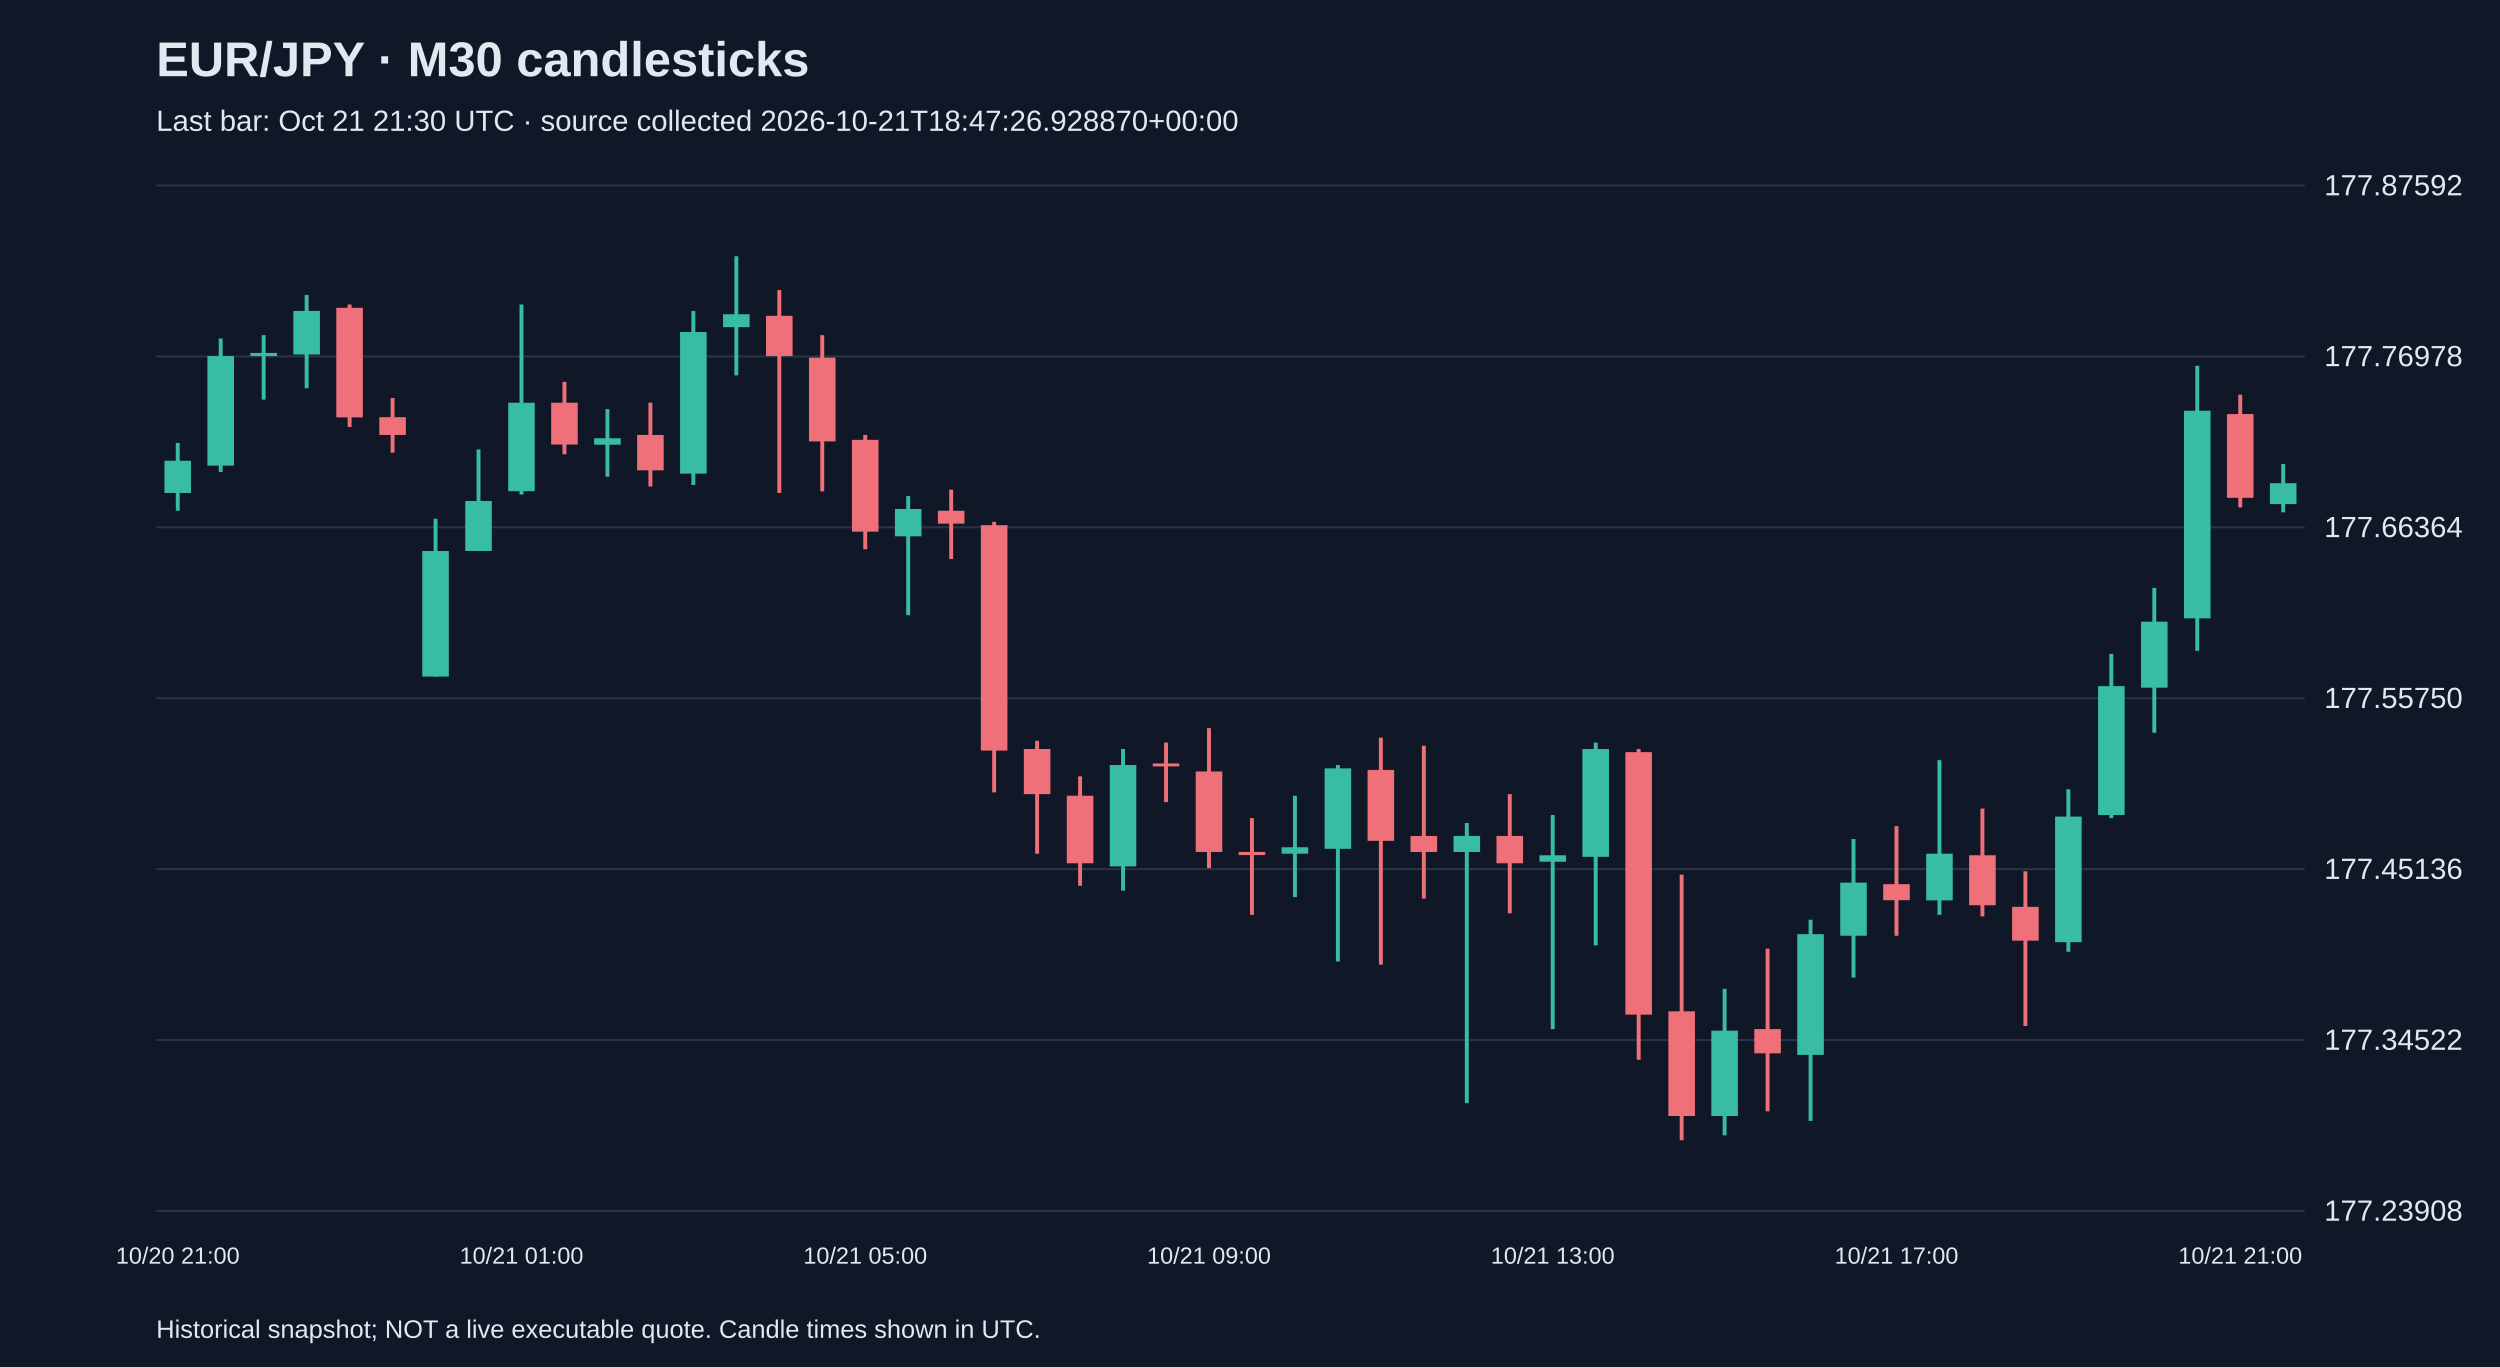
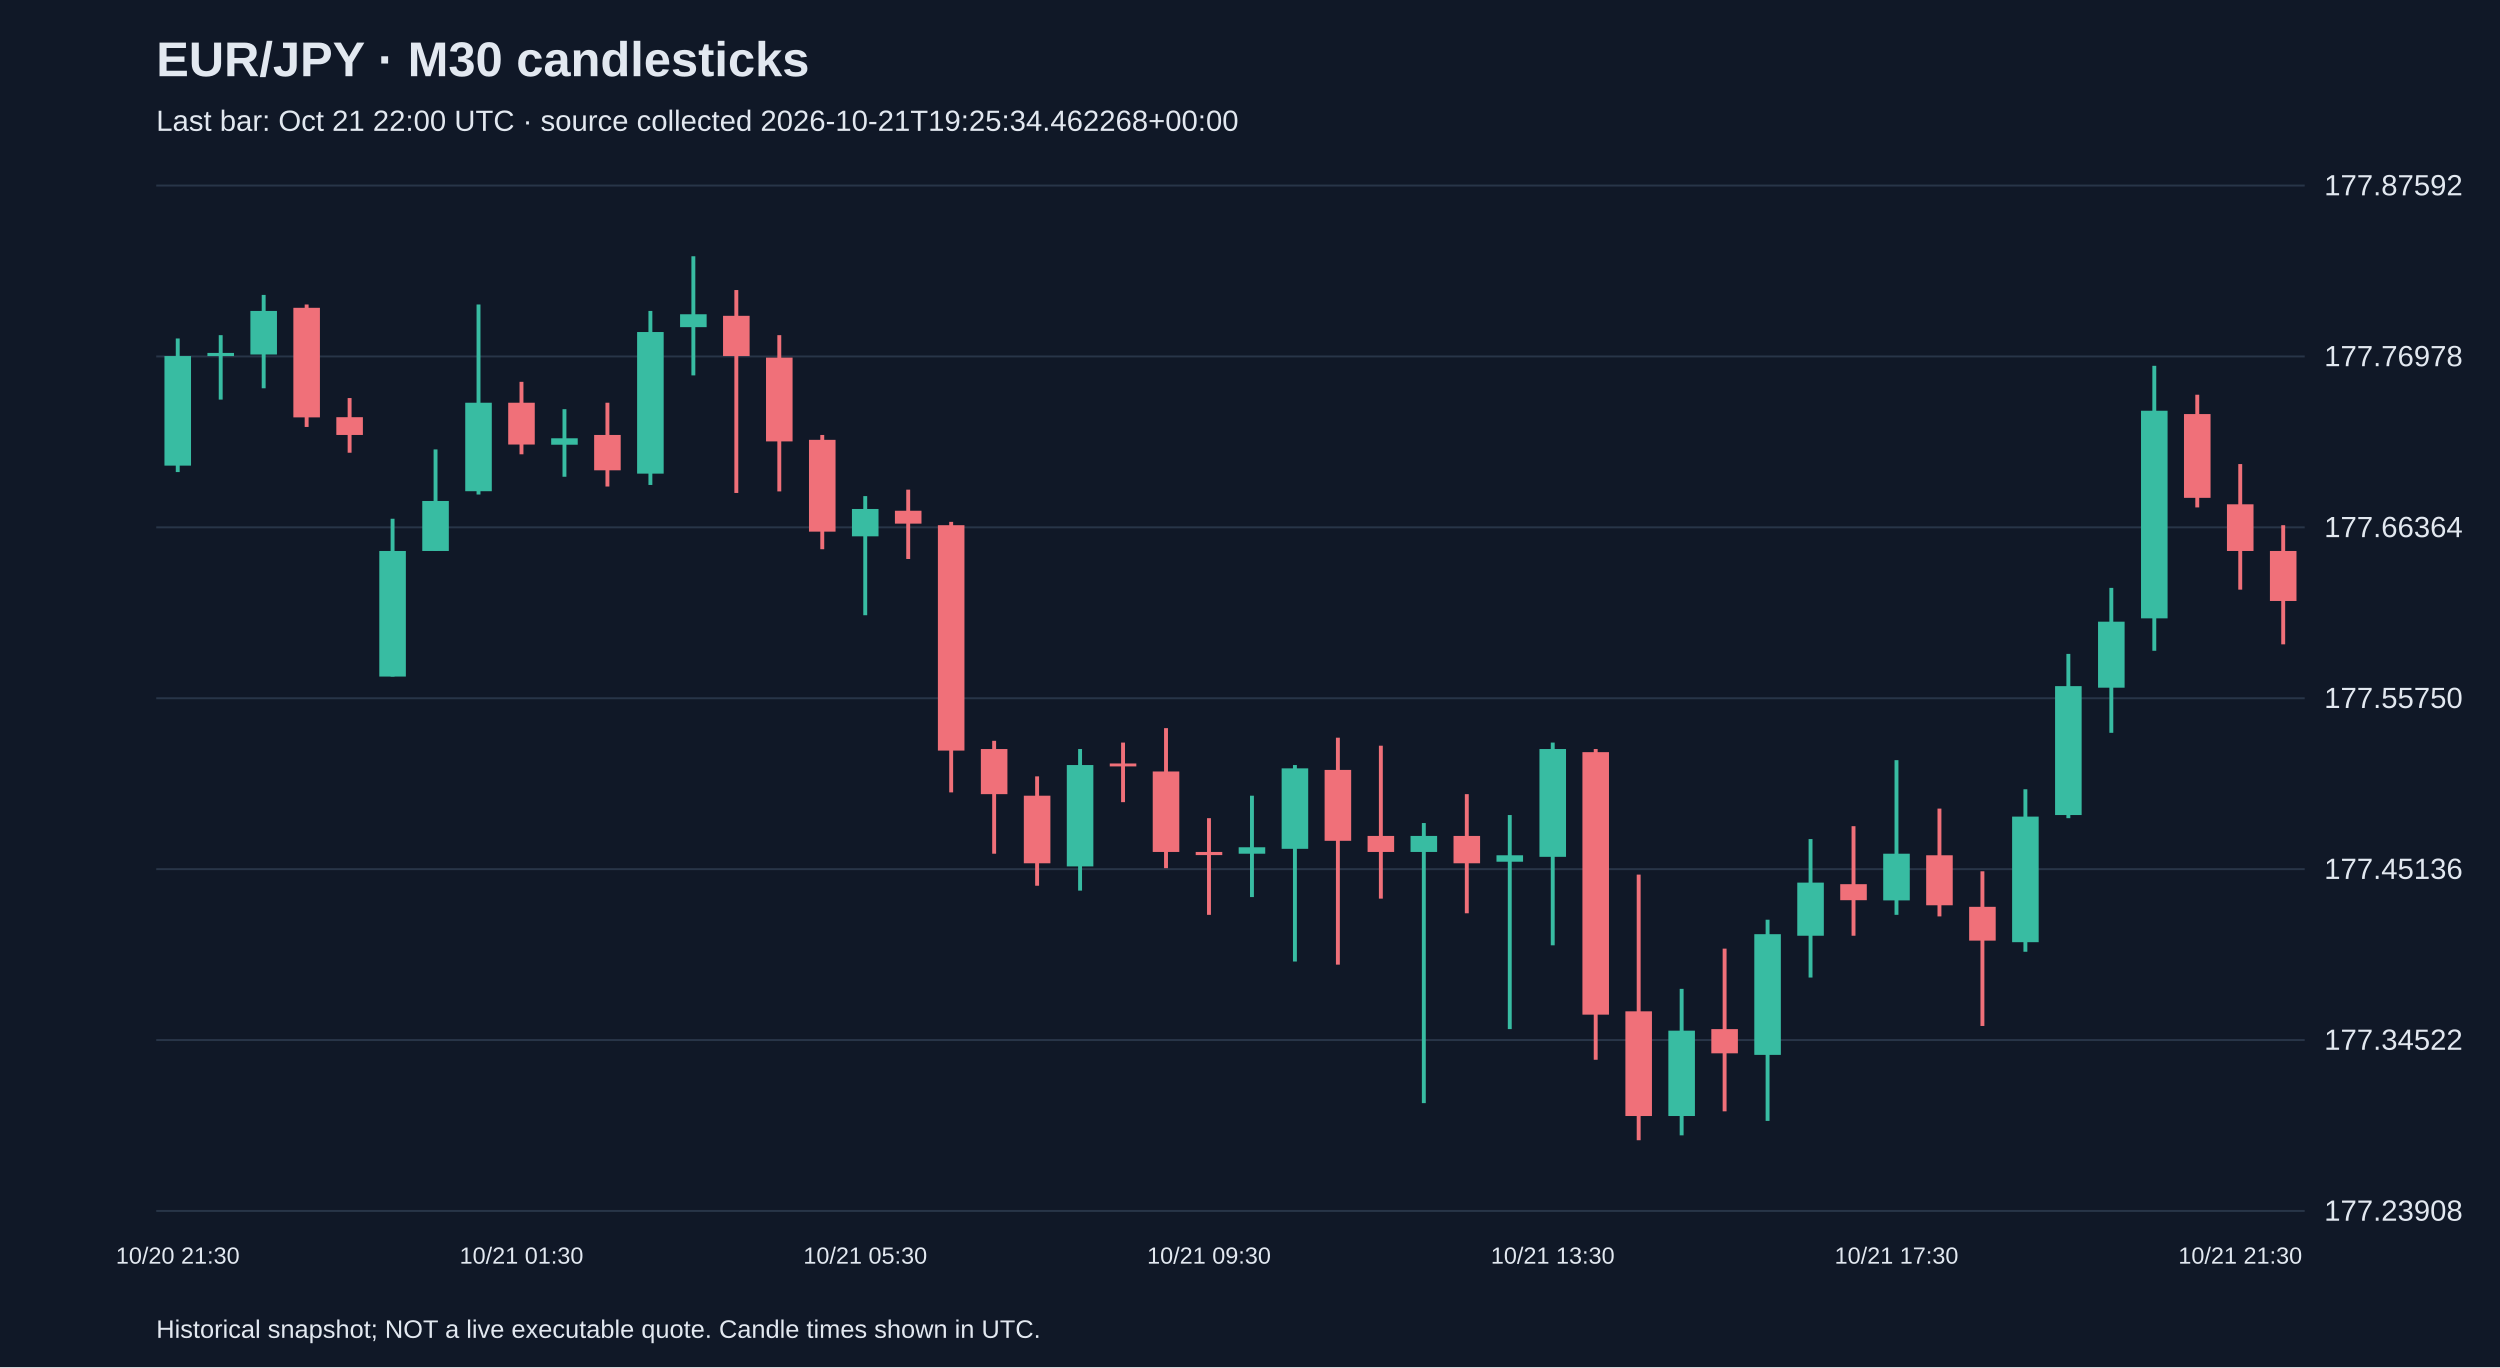
<svg xmlns="http://www.w3.org/2000/svg" viewBox="0 0 1280 700">
  <rect width="100%" height="100%" fill="#101827" />
  <style>text{font-family:Arial,sans-serif;fill:#e2e8f0}</style>
  <text x="80" y="39" font-size="25" font-weight="bold">EUR/JPY · M30 candlesticks</text>
-   <text x="80" y="67" font-size="15" fill="#a6b1c5">Last bar: Oct 21 21:30 UTC · source collected 2026-10-21T18:47:26.928870+00:00</text>
+   <text x="80" y="67" font-size="15" fill="#a6b1c5">Last bar: Oct 21 22:00 UTC · source collected 2026-10-21T19:25:34.462268+00:00</text>
  <line x1="80" y1="620.0" x2="1180" y2="620.0" stroke="#283548" />
  <text x="1190" y="625.0" font-size="15">177.23908</text>
  <line x1="80" y1="532.5" x2="1180" y2="532.5" stroke="#283548" />
  <text x="1190" y="537.5" font-size="15">177.34522</text>
  <line x1="80" y1="445.0" x2="1180" y2="445.0" stroke="#283548" />
  <text x="1190" y="450.0" font-size="15">177.45136</text>
  <line x1="80" y1="357.5" x2="1180" y2="357.5" stroke="#283548" />
  <text x="1190" y="362.5" font-size="15">177.55750</text>
  <line x1="80" y1="270.0" x2="1180" y2="270.0" stroke="#283548" />
  <text x="1190" y="275.0" font-size="15">177.66364</text>
  <line x1="80" y1="182.5" x2="1180" y2="182.5" stroke="#283548" />
  <text x="1190" y="187.5" font-size="15">177.76978</text>
  <line x1="80" y1="95.0" x2="1180" y2="95.0" stroke="#283548" />
  <text x="1190" y="100.0" font-size="15">177.87592</text>
-   <line x1="91.0" y1="226.8" x2="91.0" y2="261.5" stroke="#38bca2" stroke-width="2" />
-   <rect x="84.2" y="235.9" width="13.6" height="16.5" fill="#38bca2" />
-   <text x="91.0" y="647" text-anchor="middle" font-size="12">10/20 21:00</text>
-   <line x1="113.0" y1="173.3" x2="113.0" y2="241.7" stroke="#38bca2" stroke-width="2" />
-   <rect x="106.2" y="182.3" width="13.6" height="56.1" fill="#38bca2" />
-   <line x1="135.0" y1="171.6" x2="135.0" y2="204.6" stroke="#38bca2" stroke-width="2" />
-   <rect x="128.2" y="180.7" width="13.6" height="1.6" fill="#38bca2" />
-   <line x1="157.0" y1="151.0" x2="157.0" y2="198.8" stroke="#38bca2" stroke-width="2" />
-   <rect x="150.2" y="159.2" width="13.6" height="22.3" fill="#38bca2" />
-   <line x1="179.0" y1="155.9" x2="179.0" y2="218.6" stroke="#f07079" stroke-width="2" />
-   <rect x="172.2" y="157.6" width="13.6" height="56.1" fill="#f07079" />
-   <line x1="201.0" y1="203.8" x2="201.0" y2="231.8" stroke="#f07079" stroke-width="2" />
-   <rect x="194.2" y="213.6" width="13.6" height="9.1" fill="#f07079" />
-   <line x1="223.0" y1="265.6" x2="223.0" y2="346.4" stroke="#38bca2" stroke-width="2" />
-   <rect x="216.2" y="282.1" width="13.6" height="64.3" fill="#38bca2" />
-   <line x1="245.0" y1="230.1" x2="245.0" y2="282.1" stroke="#38bca2" stroke-width="2" />
-   <rect x="238.2" y="256.5" width="13.6" height="25.6" fill="#38bca2" />
-   <line x1="267.0" y1="155.9" x2="267.0" y2="253.2" stroke="#38bca2" stroke-width="2" />
-   <rect x="260.2" y="206.2" width="13.6" height="45.3" fill="#38bca2" />
-   <text x="267.0" y="647" text-anchor="middle" font-size="12">10/21 01:00</text>
-   <line x1="289.0" y1="195.5" x2="289.0" y2="232.6" stroke="#f07079" stroke-width="2" />
-   <rect x="282.2" y="206.2" width="13.6" height="21.4" fill="#f07079" />
-   <line x1="311.0" y1="209.5" x2="311.0" y2="244.1" stroke="#38bca2" stroke-width="2" />
-   <rect x="304.2" y="224.4" width="13.6" height="3.3" fill="#38bca2" />
-   <line x1="333.0" y1="206.2" x2="333.0" y2="249.1" stroke="#f07079" stroke-width="2" />
-   <rect x="326.2" y="222.7" width="13.6" height="18.1" fill="#f07079" />
-   <line x1="355.0" y1="159.2" x2="355.0" y2="248.3" stroke="#38bca2" stroke-width="2" />
-   <rect x="348.2" y="170.0" width="13.6" height="72.5" fill="#38bca2" />
-   <line x1="377.0" y1="131.2" x2="377.0" y2="192.2" stroke="#38bca2" stroke-width="2" />
-   <rect x="370.2" y="160.9" width="13.6" height="6.6" fill="#38bca2" />
-   <line x1="399.0" y1="148.5" x2="399.0" y2="252.4" stroke="#f07079" stroke-width="2" />
-   <rect x="392.2" y="161.7" width="13.6" height="20.6" fill="#f07079" />
-   <line x1="421.0" y1="171.6" x2="421.0" y2="251.6" stroke="#f07079" stroke-width="2" />
-   <rect x="414.2" y="183.1" width="13.6" height="42.9" fill="#f07079" />
-   <line x1="443.0" y1="222.7" x2="443.0" y2="281.2" stroke="#f07079" stroke-width="2" />
-   <rect x="436.2" y="225.2" width="13.6" height="47.0" fill="#f07079" />
-   <text x="443.0" y="647" text-anchor="middle" font-size="12">10/21 05:00</text>
-   <line x1="465.0" y1="254.0" x2="465.0" y2="315.0" stroke="#38bca2" stroke-width="2" />
-   <rect x="458.2" y="260.6" width="13.6" height="14.0" fill="#38bca2" />
-   <line x1="487.0" y1="250.7" x2="487.0" y2="286.2" stroke="#f07079" stroke-width="2" />
-   <rect x="480.2" y="261.5" width="13.6" height="6.6" fill="#f07079" />
-   <line x1="509.0" y1="267.2" x2="509.0" y2="405.7" stroke="#f07079" stroke-width="2" />
-   <rect x="502.2" y="268.9" width="13.6" height="115.4" fill="#f07079" />
-   <line x1="531.0" y1="379.3" x2="531.0" y2="437.1" stroke="#f07079" stroke-width="2" />
-   <rect x="524.2" y="383.5" width="13.6" height="23.1" fill="#f07079" />
-   <line x1="553.0" y1="397.5" x2="553.0" y2="453.5" stroke="#f07079" stroke-width="2" />
-   <rect x="546.2" y="407.4" width="13.6" height="34.6" fill="#f07079" />
-   <line x1="575.0" y1="383.5" x2="575.0" y2="456.0" stroke="#38bca2" stroke-width="2" />
-   <rect x="568.2" y="391.7" width="13.6" height="51.9" fill="#38bca2" />
-   <line x1="597.0" y1="380.2" x2="597.0" y2="410.7" stroke="#f07079" stroke-width="2" />
-   <rect x="590.2" y="390.9" width="13.6" height="1.5" fill="#f07079" />
-   <line x1="619.0" y1="372.8" x2="619.0" y2="444.5" stroke="#f07079" stroke-width="2" />
-   <rect x="612.2" y="395.0" width="13.6" height="41.2" fill="#f07079" />
-   <text x="619.0" y="647" text-anchor="middle" font-size="12">10/21 09:00</text>
-   <line x1="641.0" y1="418.9" x2="641.0" y2="468.4" stroke="#f07079" stroke-width="2" />
-   <rect x="634.2" y="436.2" width="13.6" height="1.6" fill="#f07079" />
-   <line x1="663.0" y1="407.4" x2="663.0" y2="459.3" stroke="#38bca2" stroke-width="2" />
-   <rect x="656.2" y="433.8" width="13.6" height="3.3" fill="#38bca2" />
-   <line x1="685.0" y1="391.7" x2="685.0" y2="492.3" stroke="#38bca2" stroke-width="2" />
-   <rect x="678.2" y="393.4" width="13.6" height="41.2" fill="#38bca2" />
-   <line x1="707.0" y1="377.7" x2="707.0" y2="493.9" stroke="#f07079" stroke-width="2" />
-   <rect x="700.2" y="394.2" width="13.6" height="36.3" fill="#f07079" />
-   <line x1="729.0" y1="381.8" x2="729.0" y2="460.1" stroke="#f07079" stroke-width="2" />
-   <rect x="722.2" y="428.0" width="13.6" height="8.2" fill="#f07079" />
-   <line x1="751.0" y1="421.4" x2="751.0" y2="564.8" stroke="#38bca2" stroke-width="2" />
-   <rect x="744.2" y="428.0" width="13.6" height="8.2" fill="#38bca2" />
-   <line x1="773.0" y1="406.6" x2="773.0" y2="467.6" stroke="#f07079" stroke-width="2" />
-   <rect x="766.2" y="428.0" width="13.6" height="14.0" fill="#f07079" />
-   <line x1="795.0" y1="417.3" x2="795.0" y2="526.9" stroke="#38bca2" stroke-width="2" />
-   <rect x="788.2" y="437.9" width="13.6" height="3.3" fill="#38bca2" />
-   <text x="795.0" y="647" text-anchor="middle" font-size="12">10/21 13:00</text>
-   <line x1="817.0" y1="380.2" x2="817.0" y2="484.0" stroke="#38bca2" stroke-width="2" />
-   <rect x="810.2" y="383.5" width="13.6" height="55.2" fill="#38bca2" />
-   <line x1="839.0" y1="383.5" x2="839.0" y2="542.6" stroke="#f07079" stroke-width="2" />
-   <rect x="832.2" y="385.1" width="13.6" height="134.4" fill="#f07079" />
-   <line x1="861.0" y1="447.8" x2="861.0" y2="583.8" stroke="#f07079" stroke-width="2" />
-   <rect x="854.2" y="517.8" width="13.6" height="53.6" fill="#f07079" />
-   <line x1="883.0" y1="506.3" x2="883.0" y2="581.3" stroke="#38bca2" stroke-width="2" />
-   <rect x="876.2" y="527.7" width="13.6" height="43.7" fill="#38bca2" />
-   <line x1="905.0" y1="485.7" x2="905.0" y2="569.0" stroke="#f07079" stroke-width="2" />
-   <rect x="898.2" y="526.9" width="13.6" height="12.4" fill="#f07079" />
-   <line x1="927.0" y1="470.9" x2="927.0" y2="573.9" stroke="#38bca2" stroke-width="2" />
-   <rect x="920.2" y="478.3" width="13.6" height="61.8" fill="#38bca2" />
-   <line x1="949.0" y1="429.6" x2="949.0" y2="500.5" stroke="#38bca2" stroke-width="2" />
-   <rect x="942.2" y="451.9" width="13.6" height="27.2" fill="#38bca2" />
-   <line x1="971.0" y1="423.0" x2="971.0" y2="479.1" stroke="#f07079" stroke-width="2" />
-   <rect x="964.2" y="452.7" width="13.6" height="8.2" fill="#f07079" />
-   <text x="971.0" y="647" text-anchor="middle" font-size="12">10/21 17:00</text>
-   <line x1="993.0" y1="389.2" x2="993.0" y2="468.4" stroke="#38bca2" stroke-width="2" />
-   <rect x="986.2" y="437.1" width="13.6" height="23.9" fill="#38bca2" />
-   <line x1="1015.0" y1="414.0" x2="1015.0" y2="469.2" stroke="#f07079" stroke-width="2" />
-   <rect x="1008.2" y="437.9" width="13.6" height="25.6" fill="#f07079" />
-   <line x1="1037.0" y1="446.1" x2="1037.0" y2="525.3" stroke="#f07079" stroke-width="2" />
-   <rect x="1030.2" y="464.3" width="13.6" height="17.3" fill="#f07079" />
-   <line x1="1059.0" y1="404.1" x2="1059.0" y2="487.3" stroke="#38bca2" stroke-width="2" />
-   <rect x="1052.2" y="418.1" width="13.6" height="64.3" fill="#38bca2" />
-   <line x1="1081.0" y1="334.8" x2="1081.0" y2="418.9" stroke="#38bca2" stroke-width="2" />
-   <rect x="1074.2" y="351.3" width="13.6" height="66.0" fill="#38bca2" />
-   <line x1="1103.0" y1="301.0" x2="1103.0" y2="375.2" stroke="#38bca2" stroke-width="2" />
-   <rect x="1096.2" y="318.3" width="13.6" height="33.8" fill="#38bca2" />
-   <line x1="1125.0" y1="187.3" x2="1125.0" y2="333.2" stroke="#38bca2" stroke-width="2" />
-   <rect x="1118.2" y="210.3" width="13.6" height="106.3" fill="#38bca2" />
-   <line x1="1147.0" y1="202.1" x2="1147.0" y2="259.8" stroke="#f07079" stroke-width="2" />
-   <rect x="1140.2" y="212.0" width="13.6" height="42.9" fill="#f07079" />
-   <text x="1147.0" y="647" text-anchor="middle" font-size="12">10/21 21:00</text>
-   <line x1="1169.0" y1="237.6" x2="1169.0" y2="262.3" stroke="#38bca2" stroke-width="2" />
-   <rect x="1162.2" y="247.4" width="13.6" height="10.7" fill="#38bca2" />
+   <line x1="91.0" y1="173.3" x2="91.0" y2="241.7" stroke="#38bca2" stroke-width="2" />
+   <rect x="84.2" y="182.3" width="13.6" height="56.1" fill="#38bca2" />
+   <text x="91.0" y="647" text-anchor="middle" font-size="12">10/20 21:30</text>
+   <line x1="113.0" y1="171.6" x2="113.0" y2="204.6" stroke="#38bca2" stroke-width="2" />
+   <rect x="106.2" y="180.7" width="13.6" height="1.6" fill="#38bca2" />
+   <line x1="135.0" y1="151.0" x2="135.0" y2="198.8" stroke="#38bca2" stroke-width="2" />
+   <rect x="128.2" y="159.2" width="13.6" height="22.3" fill="#38bca2" />
+   <line x1="157.0" y1="155.9" x2="157.0" y2="218.6" stroke="#f07079" stroke-width="2" />
+   <rect x="150.2" y="157.6" width="13.6" height="56.1" fill="#f07079" />
+   <line x1="179.0" y1="203.8" x2="179.0" y2="231.8" stroke="#f07079" stroke-width="2" />
+   <rect x="172.2" y="213.6" width="13.6" height="9.1" fill="#f07079" />
+   <line x1="201.0" y1="265.6" x2="201.0" y2="346.4" stroke="#38bca2" stroke-width="2" />
+   <rect x="194.2" y="282.1" width="13.6" height="64.3" fill="#38bca2" />
+   <line x1="223.0" y1="230.1" x2="223.0" y2="282.1" stroke="#38bca2" stroke-width="2" />
+   <rect x="216.2" y="256.5" width="13.6" height="25.6" fill="#38bca2" />
+   <line x1="245.0" y1="155.9" x2="245.0" y2="253.2" stroke="#38bca2" stroke-width="2" />
+   <rect x="238.2" y="206.2" width="13.6" height="45.3" fill="#38bca2" />
+   <line x1="267.0" y1="195.5" x2="267.0" y2="232.6" stroke="#f07079" stroke-width="2" />
+   <rect x="260.2" y="206.2" width="13.6" height="21.4" fill="#f07079" />
+   <text x="267.0" y="647" text-anchor="middle" font-size="12">10/21 01:30</text>
+   <line x1="289.0" y1="209.5" x2="289.0" y2="244.1" stroke="#38bca2" stroke-width="2" />
+   <rect x="282.2" y="224.4" width="13.6" height="3.3" fill="#38bca2" />
+   <line x1="311.0" y1="206.2" x2="311.0" y2="249.1" stroke="#f07079" stroke-width="2" />
+   <rect x="304.2" y="222.7" width="13.6" height="18.1" fill="#f07079" />
+   <line x1="333.0" y1="159.2" x2="333.0" y2="248.3" stroke="#38bca2" stroke-width="2" />
+   <rect x="326.2" y="170.0" width="13.6" height="72.5" fill="#38bca2" />
+   <line x1="355.0" y1="131.2" x2="355.0" y2="192.2" stroke="#38bca2" stroke-width="2" />
+   <rect x="348.2" y="160.9" width="13.6" height="6.6" fill="#38bca2" />
+   <line x1="377.0" y1="148.5" x2="377.0" y2="252.4" stroke="#f07079" stroke-width="2" />
+   <rect x="370.2" y="161.7" width="13.6" height="20.6" fill="#f07079" />
+   <line x1="399.0" y1="171.6" x2="399.0" y2="251.6" stroke="#f07079" stroke-width="2" />
+   <rect x="392.2" y="183.1" width="13.6" height="42.9" fill="#f07079" />
+   <line x1="421.0" y1="222.7" x2="421.0" y2="281.2" stroke="#f07079" stroke-width="2" />
+   <rect x="414.2" y="225.2" width="13.6" height="47.0" fill="#f07079" />
+   <line x1="443.0" y1="254.0" x2="443.0" y2="315.0" stroke="#38bca2" stroke-width="2" />
+   <rect x="436.2" y="260.6" width="13.6" height="14.0" fill="#38bca2" />
+   <text x="443.0" y="647" text-anchor="middle" font-size="12">10/21 05:30</text>
+   <line x1="465.0" y1="250.7" x2="465.0" y2="286.2" stroke="#f07079" stroke-width="2" />
+   <rect x="458.2" y="261.5" width="13.6" height="6.6" fill="#f07079" />
+   <line x1="487.0" y1="267.2" x2="487.0" y2="405.7" stroke="#f07079" stroke-width="2" />
+   <rect x="480.2" y="268.9" width="13.6" height="115.4" fill="#f07079" />
+   <line x1="509.0" y1="379.3" x2="509.0" y2="437.1" stroke="#f07079" stroke-width="2" />
+   <rect x="502.2" y="383.5" width="13.6" height="23.1" fill="#f07079" />
+   <line x1="531.0" y1="397.5" x2="531.0" y2="453.5" stroke="#f07079" stroke-width="2" />
+   <rect x="524.2" y="407.4" width="13.6" height="34.6" fill="#f07079" />
+   <line x1="553.0" y1="383.5" x2="553.0" y2="456.0" stroke="#38bca2" stroke-width="2" />
+   <rect x="546.2" y="391.7" width="13.6" height="51.9" fill="#38bca2" />
+   <line x1="575.0" y1="380.2" x2="575.0" y2="410.7" stroke="#f07079" stroke-width="2" />
+   <rect x="568.2" y="390.9" width="13.6" height="1.5" fill="#f07079" />
+   <line x1="597.0" y1="372.8" x2="597.0" y2="444.5" stroke="#f07079" stroke-width="2" />
+   <rect x="590.2" y="395.0" width="13.6" height="41.2" fill="#f07079" />
+   <line x1="619.0" y1="418.9" x2="619.0" y2="468.4" stroke="#f07079" stroke-width="2" />
+   <rect x="612.2" y="436.2" width="13.6" height="1.6" fill="#f07079" />
+   <text x="619.0" y="647" text-anchor="middle" font-size="12">10/21 09:30</text>
+   <line x1="641.0" y1="407.4" x2="641.0" y2="459.3" stroke="#38bca2" stroke-width="2" />
+   <rect x="634.2" y="433.8" width="13.6" height="3.3" fill="#38bca2" />
+   <line x1="663.0" y1="391.7" x2="663.0" y2="492.3" stroke="#38bca2" stroke-width="2" />
+   <rect x="656.2" y="393.4" width="13.6" height="41.2" fill="#38bca2" />
+   <line x1="685.0" y1="377.7" x2="685.0" y2="493.9" stroke="#f07079" stroke-width="2" />
+   <rect x="678.2" y="394.2" width="13.6" height="36.3" fill="#f07079" />
+   <line x1="707.0" y1="381.8" x2="707.0" y2="460.1" stroke="#f07079" stroke-width="2" />
+   <rect x="700.2" y="428.0" width="13.6" height="8.2" fill="#f07079" />
+   <line x1="729.0" y1="421.4" x2="729.0" y2="564.8" stroke="#38bca2" stroke-width="2" />
+   <rect x="722.2" y="428.0" width="13.6" height="8.2" fill="#38bca2" />
+   <line x1="751.0" y1="406.6" x2="751.0" y2="467.6" stroke="#f07079" stroke-width="2" />
+   <rect x="744.2" y="428.0" width="13.6" height="14.0" fill="#f07079" />
+   <line x1="773.0" y1="417.3" x2="773.0" y2="526.9" stroke="#38bca2" stroke-width="2" />
+   <rect x="766.2" y="437.9" width="13.6" height="3.3" fill="#38bca2" />
+   <line x1="795.0" y1="380.2" x2="795.0" y2="484.0" stroke="#38bca2" stroke-width="2" />
+   <rect x="788.2" y="383.5" width="13.6" height="55.2" fill="#38bca2" />
+   <text x="795.0" y="647" text-anchor="middle" font-size="12">10/21 13:30</text>
+   <line x1="817.0" y1="383.5" x2="817.0" y2="542.6" stroke="#f07079" stroke-width="2" />
+   <rect x="810.2" y="385.1" width="13.6" height="134.4" fill="#f07079" />
+   <line x1="839.0" y1="447.8" x2="839.0" y2="583.8" stroke="#f07079" stroke-width="2" />
+   <rect x="832.2" y="517.8" width="13.6" height="53.6" fill="#f07079" />
+   <line x1="861.0" y1="506.3" x2="861.0" y2="581.3" stroke="#38bca2" stroke-width="2" />
+   <rect x="854.2" y="527.7" width="13.6" height="43.7" fill="#38bca2" />
+   <line x1="883.0" y1="485.7" x2="883.0" y2="569.0" stroke="#f07079" stroke-width="2" />
+   <rect x="876.2" y="526.9" width="13.6" height="12.4" fill="#f07079" />
+   <line x1="905.0" y1="470.9" x2="905.0" y2="573.9" stroke="#38bca2" stroke-width="2" />
+   <rect x="898.2" y="478.3" width="13.6" height="61.8" fill="#38bca2" />
+   <line x1="927.0" y1="429.6" x2="927.0" y2="500.5" stroke="#38bca2" stroke-width="2" />
+   <rect x="920.2" y="451.9" width="13.6" height="27.2" fill="#38bca2" />
+   <line x1="949.0" y1="423.0" x2="949.0" y2="479.1" stroke="#f07079" stroke-width="2" />
+   <rect x="942.2" y="452.7" width="13.6" height="8.2" fill="#f07079" />
+   <line x1="971.0" y1="389.2" x2="971.0" y2="468.4" stroke="#38bca2" stroke-width="2" />
+   <rect x="964.2" y="437.1" width="13.6" height="23.9" fill="#38bca2" />
+   <text x="971.0" y="647" text-anchor="middle" font-size="12">10/21 17:30</text>
+   <line x1="993.0" y1="414.0" x2="993.0" y2="469.2" stroke="#f07079" stroke-width="2" />
+   <rect x="986.2" y="437.9" width="13.6" height="25.6" fill="#f07079" />
+   <line x1="1015.0" y1="446.1" x2="1015.0" y2="525.3" stroke="#f07079" stroke-width="2" />
+   <rect x="1008.2" y="464.3" width="13.6" height="17.3" fill="#f07079" />
+   <line x1="1037.0" y1="404.1" x2="1037.0" y2="487.3" stroke="#38bca2" stroke-width="2" />
+   <rect x="1030.2" y="418.1" width="13.6" height="64.3" fill="#38bca2" />
+   <line x1="1059.0" y1="334.8" x2="1059.0" y2="418.9" stroke="#38bca2" stroke-width="2" />
+   <rect x="1052.2" y="351.3" width="13.6" height="66.0" fill="#38bca2" />
+   <line x1="1081.0" y1="301.0" x2="1081.0" y2="375.2" stroke="#38bca2" stroke-width="2" />
+   <rect x="1074.2" y="318.3" width="13.6" height="33.8" fill="#38bca2" />
+   <line x1="1103.0" y1="187.3" x2="1103.0" y2="333.2" stroke="#38bca2" stroke-width="2" />
+   <rect x="1096.2" y="210.3" width="13.6" height="106.3" fill="#38bca2" />
+   <line x1="1125.0" y1="202.1" x2="1125.0" y2="259.8" stroke="#f07079" stroke-width="2" />
+   <rect x="1118.2" y="212.0" width="13.6" height="42.9" fill="#f07079" />
+   <line x1="1147.0" y1="237.6" x2="1147.0" y2="301.9" stroke="#f07079" stroke-width="2" />
+   <rect x="1140.2" y="258.2" width="13.6" height="23.9" fill="#f07079" />
+   <text x="1147.0" y="647" text-anchor="middle" font-size="12">10/21 21:30</text>
+   <line x1="1169.0" y1="268.9" x2="1169.0" y2="329.9" stroke="#f07079" stroke-width="2" />
+   <rect x="1162.2" y="282.1" width="13.6" height="25.6" fill="#f07079" />
  <text x="80" y="685" font-size="13">Historical snapshot; NOT a live executable quote. Candle times shown in UTC.</text>
</svg>
